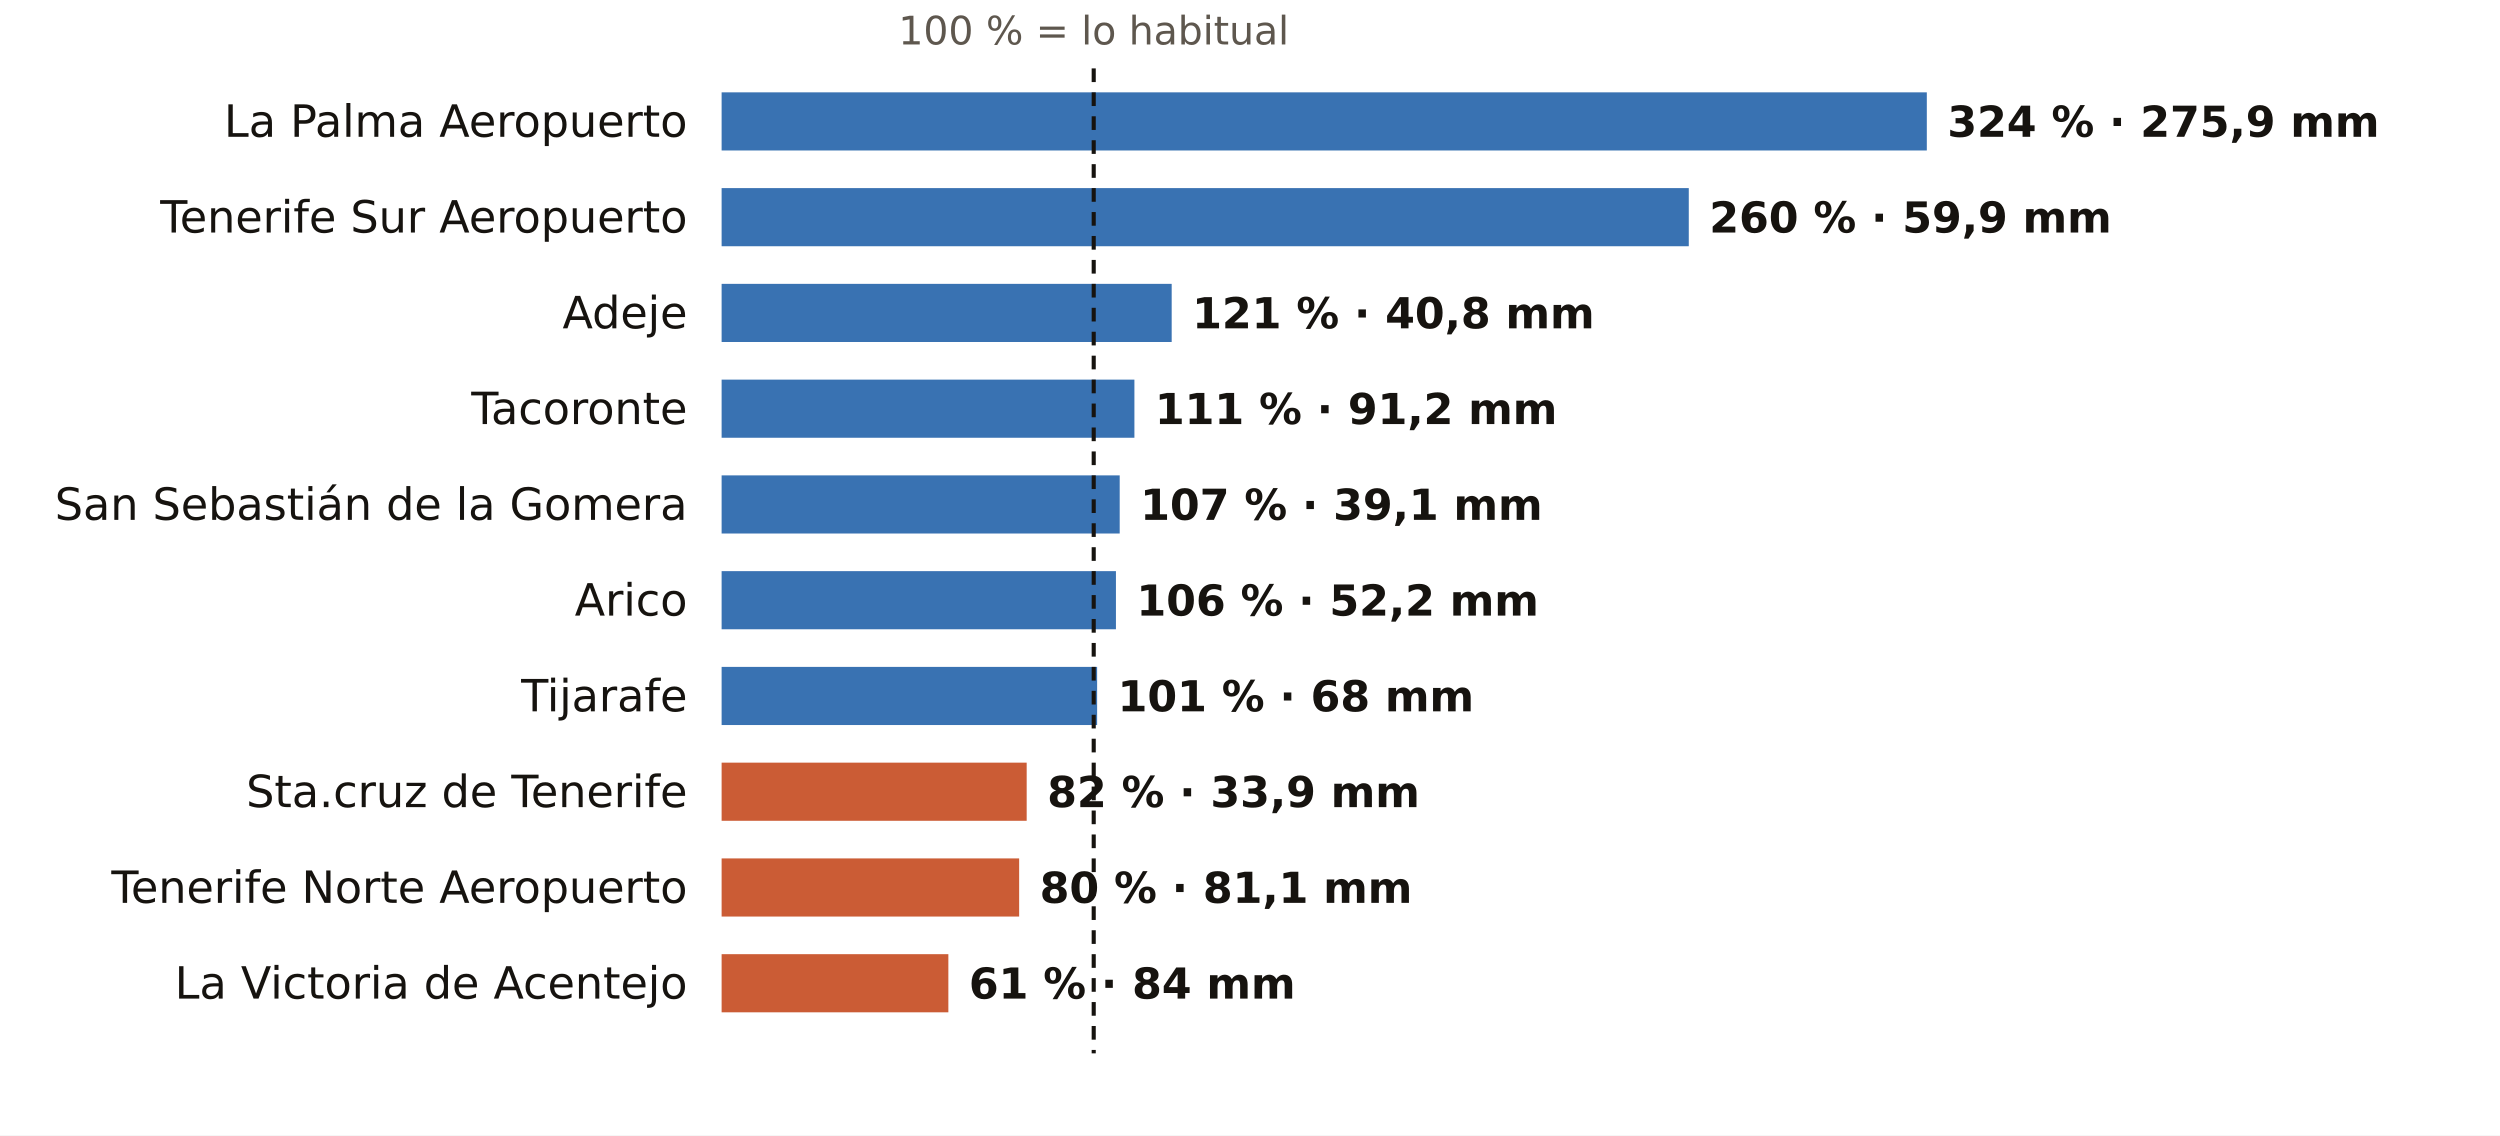
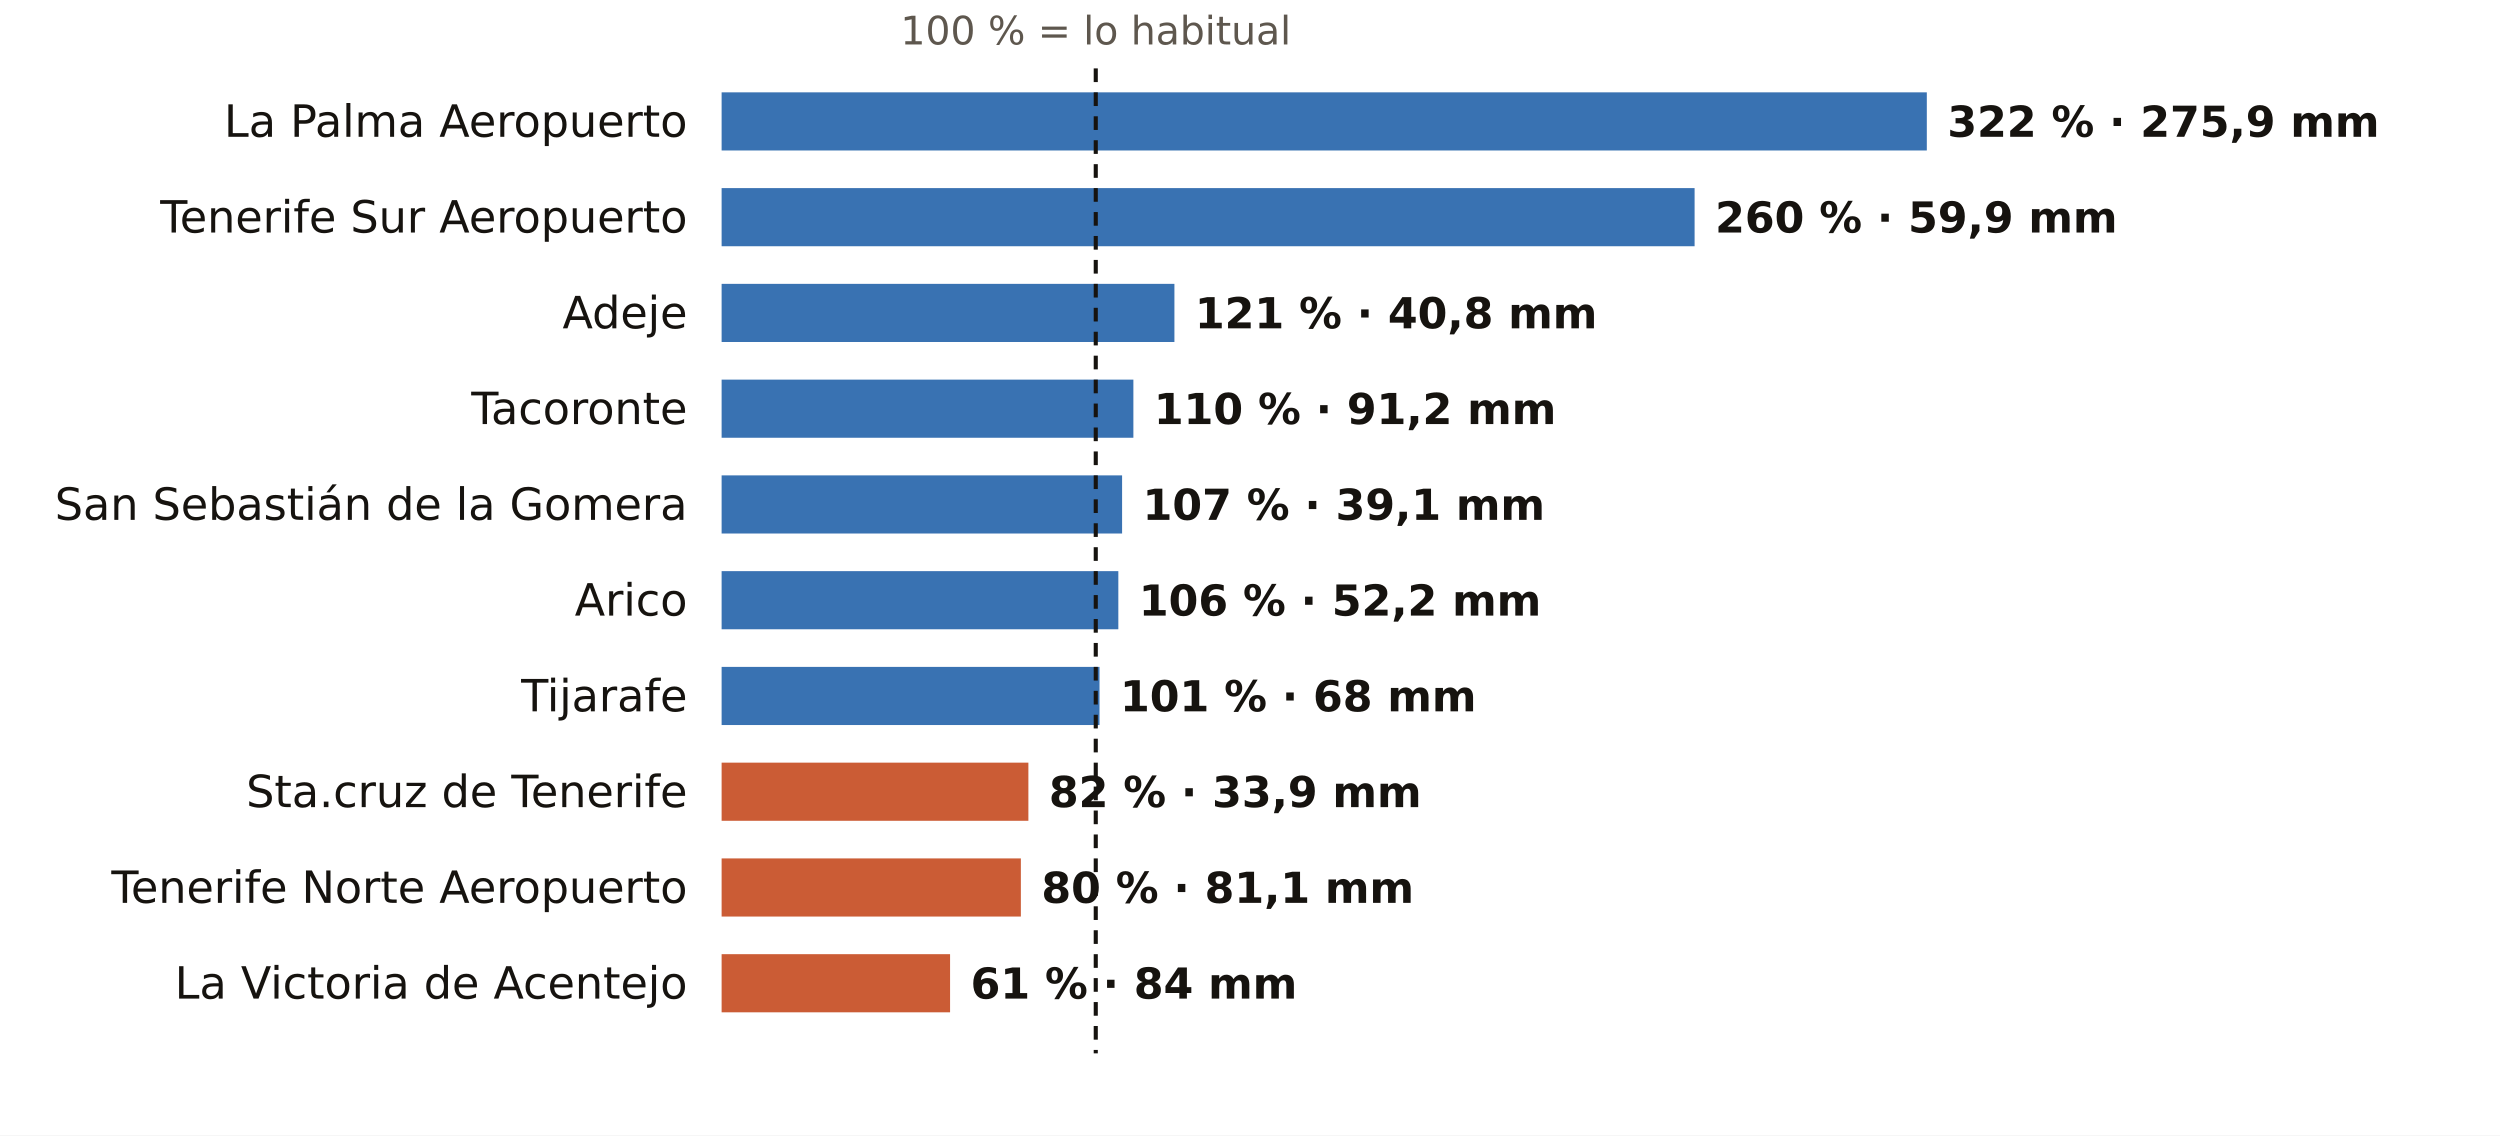
<svg xmlns="http://www.w3.org/2000/svg" viewBox="0 0 731 332" width="731" height="332" role="img" aria-label="El otoño en los pluviómetros de AEMET de Santa Cruz de Tenerife: % de lo habitual">
  <rect width="731" height="332" fill="#FFFFFF" />
-   <text x="319.8" y="13.0" font-size="11.5" fill="#5E574E" text-anchor="middle" font-weight="400" font-family="Public Sans, DejaVu Sans, Arial, sans-serif">100 % = lo habitual</text>
+   <text x="320.4" y="13.0" font-size="11.5" fill="#5E574E" text-anchor="middle" font-weight="400" font-family="Public Sans, DejaVu Sans, Arial, sans-serif">100 % = lo habitual</text>
  <text x="201.0" y="40.0" font-size="13" fill="#16130F" text-anchor="end" font-weight="500" font-family="Public Sans, DejaVu Sans, Arial, sans-serif">La Palma Aeropuerto</text>
  <rect x="211" y="27" width="352.4" height="17" fill="#1F5FA8" opacity="0.88" />
-   <text x="569.4" y="40.0" font-size="12.5" fill="#16130F" text-anchor="start" font-weight="600" font-family="Public Sans, DejaVu Sans, Arial, sans-serif">324 % · 275,9 mm</text>
+   <text x="569.4" y="40.0" font-size="12.5" fill="#16130F" text-anchor="start" font-weight="600" font-family="Public Sans, DejaVu Sans, Arial, sans-serif">322 % · 275,9 mm</text>
  <text x="201.0" y="68.0" font-size="13" fill="#16130F" text-anchor="end" font-weight="500" font-family="Public Sans, DejaVu Sans, Arial, sans-serif">Tenerife Sur Aeropuerto</text>
-   <rect x="211" y="55" width="282.8" height="17" fill="#1F5FA8" opacity="0.88" />
-   <text x="499.8" y="68.0" font-size="12.5" fill="#16130F" text-anchor="start" font-weight="600" font-family="Public Sans, DejaVu Sans, Arial, sans-serif">260 % · 59,9 mm</text>
+   <rect x="211" y="55" width="284.5" height="17" fill="#1F5FA8" opacity="0.88" />
+   <text x="501.5" y="68.0" font-size="12.5" fill="#16130F" text-anchor="start" font-weight="600" font-family="Public Sans, DejaVu Sans, Arial, sans-serif">260 % · 59,9 mm</text>
  <text x="201.0" y="96.0" font-size="13" fill="#16130F" text-anchor="end" font-weight="500" font-family="Public Sans, DejaVu Sans, Arial, sans-serif">Adeje</text>
-   <rect x="211" y="83" width="131.6" height="17" fill="#1F5FA8" opacity="0.88" />
-   <text x="348.6" y="96.0" font-size="12.5" fill="#16130F" text-anchor="start" font-weight="600" font-family="Public Sans, DejaVu Sans, Arial, sans-serif">121 % · 40,8 mm</text>
+   <rect x="211" y="83" width="132.4" height="17" fill="#1F5FA8" opacity="0.88" />
+   <text x="349.4" y="96.0" font-size="12.5" fill="#16130F" text-anchor="start" font-weight="600" font-family="Public Sans, DejaVu Sans, Arial, sans-serif">121 % · 40,8 mm</text>
  <text x="201.0" y="124.0" font-size="13" fill="#16130F" text-anchor="end" font-weight="500" font-family="Public Sans, DejaVu Sans, Arial, sans-serif">Tacoronte</text>
-   <rect x="211" y="111" width="120.7" height="17" fill="#1F5FA8" opacity="0.88" />
-   <text x="337.7" y="124.0" font-size="12.5" fill="#16130F" text-anchor="start" font-weight="600" font-family="Public Sans, DejaVu Sans, Arial, sans-serif">111 % · 91,2 mm</text>
+   <rect x="211" y="111" width="120.4" height="17" fill="#1F5FA8" opacity="0.88" />
+   <text x="337.4" y="124.0" font-size="12.5" fill="#16130F" text-anchor="start" font-weight="600" font-family="Public Sans, DejaVu Sans, Arial, sans-serif">110 % · 91,2 mm</text>
  <text x="201.0" y="152.0" font-size="13" fill="#16130F" text-anchor="end" font-weight="500" font-family="Public Sans, DejaVu Sans, Arial, sans-serif">San Sebastián de la Gomera</text>
-   <rect x="211" y="139" width="116.4" height="17" fill="#1F5FA8" opacity="0.88" />
-   <text x="333.4" y="152.0" font-size="12.5" fill="#16130F" text-anchor="start" font-weight="600" font-family="Public Sans, DejaVu Sans, Arial, sans-serif">107 % · 39,1 mm</text>
+   <rect x="211" y="139" width="117.1" height="17" fill="#1F5FA8" opacity="0.88" />
+   <text x="334.1" y="152.0" font-size="12.5" fill="#16130F" text-anchor="start" font-weight="600" font-family="Public Sans, DejaVu Sans, Arial, sans-serif">107 % · 39,1 mm</text>
  <text x="201.0" y="180.0" font-size="13" fill="#16130F" text-anchor="end" font-weight="500" font-family="Public Sans, DejaVu Sans, Arial, sans-serif">Arico</text>
-   <rect x="211" y="167" width="115.3" height="17" fill="#1F5FA8" opacity="0.88" />
-   <text x="332.3" y="180.0" font-size="12.5" fill="#16130F" text-anchor="start" font-weight="600" font-family="Public Sans, DejaVu Sans, Arial, sans-serif">106 % · 52,2 mm</text>
+   <rect x="211" y="167" width="116.0" height="17" fill="#1F5FA8" opacity="0.88" />
+   <text x="333.0" y="180.0" font-size="12.5" fill="#16130F" text-anchor="start" font-weight="600" font-family="Public Sans, DejaVu Sans, Arial, sans-serif">106 % · 52,2 mm</text>
  <text x="201.0" y="208.0" font-size="13" fill="#16130F" text-anchor="end" font-weight="500" font-family="Public Sans, DejaVu Sans, Arial, sans-serif">Tijarafe</text>
-   <rect x="211" y="195" width="109.8" height="17" fill="#1F5FA8" opacity="0.88" />
-   <text x="326.8" y="208.0" font-size="12.5" fill="#16130F" text-anchor="start" font-weight="600" font-family="Public Sans, DejaVu Sans, Arial, sans-serif">101 % · 68 mm</text>
+   <rect x="211" y="195" width="110.5" height="17" fill="#1F5FA8" opacity="0.88" />
+   <text x="327.5" y="208.0" font-size="12.5" fill="#16130F" text-anchor="start" font-weight="600" font-family="Public Sans, DejaVu Sans, Arial, sans-serif">101 % · 68 mm</text>
  <text x="201.0" y="236.0" font-size="13" fill="#16130F" text-anchor="end" font-weight="500" font-family="Public Sans, DejaVu Sans, Arial, sans-serif">Sta.cruz de Tenerife</text>
-   <rect x="211" y="223" width="89.2" height="17" fill="#C4461A" opacity="0.88" />
-   <text x="306.2" y="236.0" font-size="12.5" fill="#16130F" text-anchor="start" font-weight="600" font-family="Public Sans, DejaVu Sans, Arial, sans-serif">82 % · 33,9 mm</text>
+   <rect x="211" y="223" width="89.7" height="17" fill="#C4461A" opacity="0.88" />
+   <text x="306.7" y="236.0" font-size="12.5" fill="#16130F" text-anchor="start" font-weight="600" font-family="Public Sans, DejaVu Sans, Arial, sans-serif">82 % · 33,9 mm</text>
  <text x="201.0" y="264.0" font-size="13" fill="#16130F" text-anchor="end" font-weight="500" font-family="Public Sans, DejaVu Sans, Arial, sans-serif">Tenerife Norte Aeropuerto</text>
-   <rect x="211" y="251" width="87.0" height="17" fill="#C4461A" opacity="0.88" />
-   <text x="304.0" y="264.0" font-size="12.5" fill="#16130F" text-anchor="start" font-weight="600" font-family="Public Sans, DejaVu Sans, Arial, sans-serif">80 % · 81,1 mm</text>
+   <rect x="211" y="251" width="87.5" height="17" fill="#C4461A" opacity="0.88" />
+   <text x="304.5" y="264.0" font-size="12.5" fill="#16130F" text-anchor="start" font-weight="600" font-family="Public Sans, DejaVu Sans, Arial, sans-serif">80 % · 81,1 mm</text>
  <text x="201.0" y="292.0" font-size="13" fill="#16130F" text-anchor="end" font-weight="500" font-family="Public Sans, DejaVu Sans, Arial, sans-serif">La Victoria de Acentejo</text>
-   <rect x="211" y="279" width="66.3" height="17" fill="#C4461A" opacity="0.88" />
-   <text x="283.3" y="292.0" font-size="12.5" fill="#16130F" text-anchor="start" font-weight="600" font-family="Public Sans, DejaVu Sans, Arial, sans-serif">61 % · 84 mm</text>
-   <line x1="319.8" x2="319.8" y1="20" y2="308" stroke="#16130F" stroke-width="1.2" stroke-dasharray="4 3" />
+   <rect x="211" y="279" width="66.8" height="17" fill="#C4461A" opacity="0.88" />
+   <text x="283.8" y="292.0" font-size="12.5" fill="#16130F" text-anchor="start" font-weight="600" font-family="Public Sans, DejaVu Sans, Arial, sans-serif">61 % · 84 mm</text>
+   <line x1="320.4" x2="320.4" y1="20" y2="308" stroke="#16130F" stroke-width="1.2" stroke-dasharray="4 3" />
</svg>
